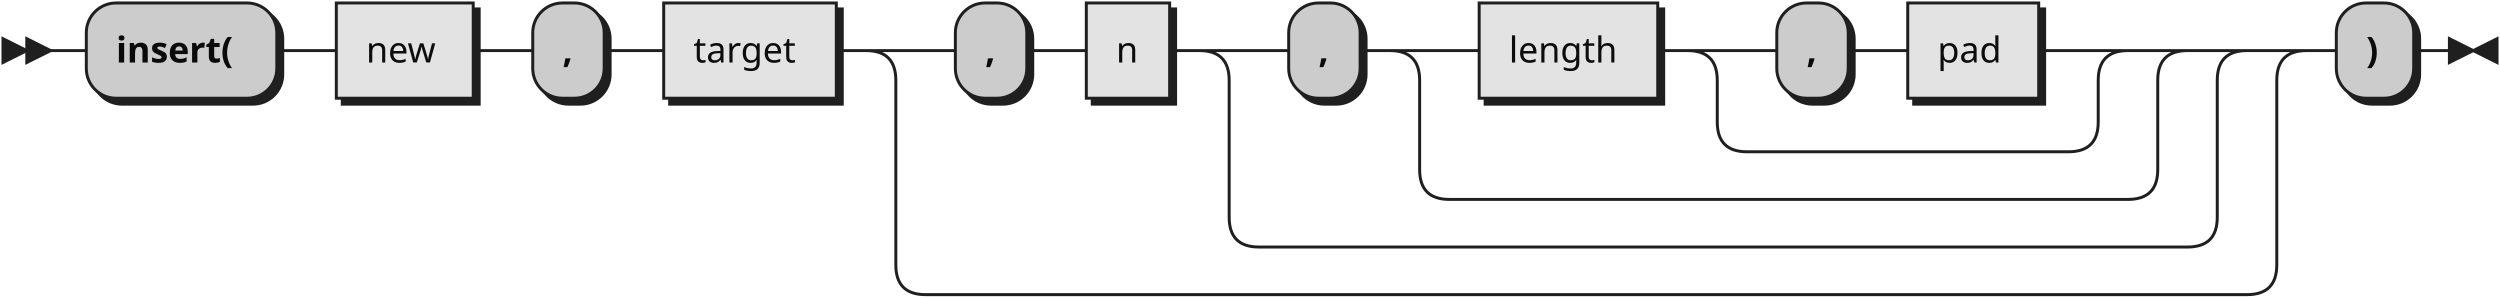
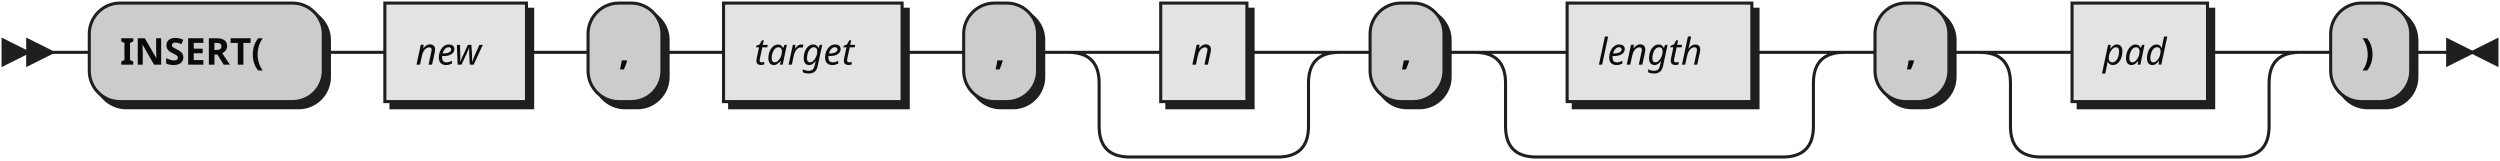
- <svg xmlns="http://www.w3.org/2000/svg" xmlns:xlink="http://www.w3.org/1999/xlink" width="840" height="100">
+ <svg xmlns="http://www.w3.org/2000/svg" width="812" height="52">
  <defs>
    <style type="text/css">
               @namespace "http://www.w3.org/2000/svg";
               .line                 {fill: none; stroke: #1F1F1F;}
               .bold-line            {stroke: #0A0A0A; shape-rendering: crispEdges; stroke-width:
               2; }
               .thin-line            {stroke: #0F0F0F; shape-rendering: crispEdges}
               .filled               {fill: #1F1F1F; stroke: none;}
               text.terminal         {font-family: Verdana, Sans-serif;
               font-size: 12px;
               fill: #0A0A0A;
               font-weight: bold;
               }
-                text.nonterminal      {font-family: Verdana, Sans-serif;
+                text.nonterminal      {font-family: Verdana, Sans-serif; font-style: italic;
               font-size: 12px;
               fill: #0D0D0D;
               }
               text.regexp           {font-family: Verdana, Sans-serif;
               font-size: 12px;
               fill: #0F0F0F;
               }
               rect, circle, polygon {fill: #1F1F1F; stroke: #1F1F1F;}
               rect.terminal         {fill: #CCCCCC; stroke: #1F1F1F;}
               rect.nonterminal      {fill: #E3E3E3; stroke: #1F1F1F;}
               rect.text             {fill: none; stroke: none;}    
               polygon.regexp        {fill: #EFEFEF; stroke: #1F1F1F;}
               
            </style>
  </defs>
  <polygon points="9 17 1 13 1 21" />
  <polygon points="17 17 9 13 9 21" />
-   <rect x="31" y="3" width="64" height="32" rx="10" />
-   <rect x="29" y="1" width="64" height="32" class="terminal" rx="10" />
-   <text class="terminal" x="39" y="21">insert(</text>
-   <a xlink:href="#new" xlink:title="new">
-     <rect x="115" y="3" width="46" height="32" />
-     <rect x="113" y="1" width="46" height="32" class="nonterminal" />
-     <text class="nonterminal" x="123" y="21">new</text>
-   </a>
-   <rect x="181" y="3" width="24" height="32" rx="10" />
-   <rect x="179" y="1" width="24" height="32" class="terminal" rx="10" />
-   <text class="terminal" x="189" y="21">,</text>
-   <a xlink:href="#target" xlink:title="target">
-     <rect x="225" y="3" width="58" height="32" />
-     <rect x="223" y="1" width="58" height="32" class="nonterminal" />
-     <text class="nonterminal" x="233" y="21">target</text>
-   </a>
-   <rect x="323" y="3" width="24" height="32" rx="10" />
-   <rect x="321" y="1" width="24" height="32" class="terminal" rx="10" />
-   <text class="terminal" x="331" y="21">,</text>
-   <a xlink:href="#n" xlink:title="n">
-     <rect x="367" y="3" width="28" height="32" />
-     <rect x="365" y="1" width="28" height="32" class="nonterminal" />
-     <text class="nonterminal" x="375" y="21">n</text>
-   </a>
-   <rect x="435" y="3" width="24" height="32" rx="10" />
-   <rect x="433" y="1" width="24" height="32" class="terminal" rx="10" />
-   <text class="terminal" x="443" y="21">,</text>
-   <a xlink:href="#length" xlink:title="length">
-     <rect x="499" y="3" width="60" height="32" />
-     <rect x="497" y="1" width="60" height="32" class="nonterminal" />
-     <text class="nonterminal" x="507" y="21">length</text>
-   </a>
-   <rect x="599" y="3" width="24" height="32" rx="10" />
-   <rect x="597" y="1" width="24" height="32" class="terminal" rx="10" />
-   <text class="terminal" x="607" y="21">,</text>
-   <a xlink:href="#pad" xlink:title="pad">
-     <rect x="643" y="3" width="44" height="32" />
-     <rect x="641" y="1" width="44" height="32" class="nonterminal" />
-     <text class="nonterminal" x="651" y="21">pad</text>
-   </a>
-   <rect x="787" y="3" width="26" height="32" rx="10" />
-   <rect x="785" y="1" width="26" height="32" class="terminal" rx="10" />
-   <text class="terminal" x="795" y="21">)</text>
-   <path class="line" d="m17 17 h2 m0 0 h10 m64 0 h10 m0 0 h10 m46 0 h10 m0 0 h10 m24 0 h10 m0 0 h10 m58 0 h10 m20 0 h10 m24 0 h10 m0 0 h10 m28 0 h10 m20 0 h10 m24 0 h10 m20 0 h10 m60 0 h10 m20 0 h10 m24 0 h10 m0 0 h10 m44 0 h10 m-128 0 h20 m108 0 h20 m-148 0 q10 0 10 10 m128 0 q0 -10 10 -10 m-138 10 v14 m128 0 v-14 m-128 14 q0 10 10 10 m108 0 q10 0 10 -10 m-118 10 h10 m0 0 h98 m-228 -34 h20 m228 0 h20 m-268 0 q10 0 10 10 m248 0 q0 -10 10 -10 m-258 10 v30 m248 0 v-30 m-248 30 q0 10 10 10 m228 0 q10 0 10 -10 m-238 10 h10 m0 0 h218 m-312 -50 h20 m312 0 h20 m-352 0 q10 0 10 10 m332 0 q0 -10 10 -10 m-342 10 v46 m332 0 v-46 m-332 46 q0 10 10 10 m312 0 q10 0 10 -10 m-322 10 h10 m0 0 h302 m-444 -66 h20 m444 0 h20 m-484 0 q10 0 10 10 m464 0 q0 -10 10 -10 m-474 10 v62 m464 0 v-62 m-464 62 q0 10 10 10 m444 0 q10 0 10 -10 m-454 10 h10 m0 0 h434 m20 -82 h10 m26 0 h10 m3 0 h-3" />
-   <polygon points="831 17 839 13 839 21" />
-   <polygon points="831 17 823 13 823 21" />
+   <rect x="31" y="3" width="76" height="32" rx="10" />
+   <rect x="29" y="1" width="76" height="32" class="terminal" rx="10" />
+   <text class="terminal" x="39" y="21">INSERT(</text>
+   <rect x="127" y="3" width="46" height="32" />
+   <rect x="125" y="1" width="46" height="32" class="nonterminal" />
+   <text class="nonterminal" x="135" y="21">new</text>
+   <rect x="193" y="3" width="24" height="32" rx="10" />
+   <rect x="191" y="1" width="24" height="32" class="terminal" rx="10" />
+   <text class="terminal" x="201" y="21">,</text>
+   <rect x="237" y="3" width="58" height="32" />
+   <rect x="235" y="1" width="58" height="32" class="nonterminal" />
+   <text class="nonterminal" x="245" y="21">target</text>
+   <rect x="315" y="3" width="24" height="32" rx="10" />
+   <rect x="313" y="1" width="24" height="32" class="terminal" rx="10" />
+   <text class="terminal" x="323" y="21">,</text>
+   <rect x="379" y="3" width="28" height="32" />
+   <rect x="377" y="1" width="28" height="32" class="nonterminal" />
+   <text class="nonterminal" x="387" y="21">n</text>
+   <rect x="447" y="3" width="24" height="32" rx="10" />
+   <rect x="445" y="1" width="24" height="32" class="terminal" rx="10" />
+   <text class="terminal" x="455" y="21">,</text>
+   <rect x="511" y="3" width="60" height="32" />
+   <rect x="509" y="1" width="60" height="32" class="nonterminal" />
+   <text class="nonterminal" x="519" y="21">length</text>
+   <rect x="611" y="3" width="24" height="32" rx="10" />
+   <rect x="609" y="1" width="24" height="32" class="terminal" rx="10" />
+   <text class="terminal" x="619" y="21">,</text>
+   <rect x="675" y="3" width="44" height="32" />
+   <rect x="673" y="1" width="44" height="32" class="nonterminal" />
+   <text class="nonterminal" x="683" y="21">pad</text>
+   <rect x="759" y="3" width="26" height="32" rx="10" />
+   <rect x="757" y="1" width="26" height="32" class="terminal" rx="10" />
+   <text class="terminal" x="767" y="21">)</text>
+   <path class="line" d="m17 17 h2 m0 0 h10 m76 0 h10 m0 0 h10 m46 0 h10 m0 0 h10 m24 0 h10 m0 0 h10 m58 0 h10 m0 0 h10 m24 0 h10 m20 0 h10 m28 0 h10 m-68 0 h20 m48 0 h20 m-88 0 q10 0 10 10 m68 0 q0 -10 10 -10 m-78 10 v14 m68 0 v-14 m-68 14 q0 10 10 10 m48 0 q10 0 10 -10 m-58 10 h10 m0 0 h38 m20 -34 h10 m24 0 h10 m20 0 h10 m60 0 h10 m-100 0 h20 m80 0 h20 m-120 0 q10 0 10 10 m100 0 q0 -10 10 -10 m-110 10 v14 m100 0 v-14 m-100 14 q0 10 10 10 m80 0 q10 0 10 -10 m-90 10 h10 m0 0 h70 m20 -34 h10 m24 0 h10 m20 0 h10 m44 0 h10 m-84 0 h20 m64 0 h20 m-104 0 q10 0 10 10 m84 0 q0 -10 10 -10 m-94 10 v14 m84 0 v-14 m-84 14 q0 10 10 10 m64 0 q10 0 10 -10 m-74 10 h10 m0 0 h54 m20 -34 h10 m26 0 h10 m3 0 h-3" />
+   <polygon points="803 17 811 13 811 21" />
+   <polygon points="803 17 795 13 795 21" />
</svg>
